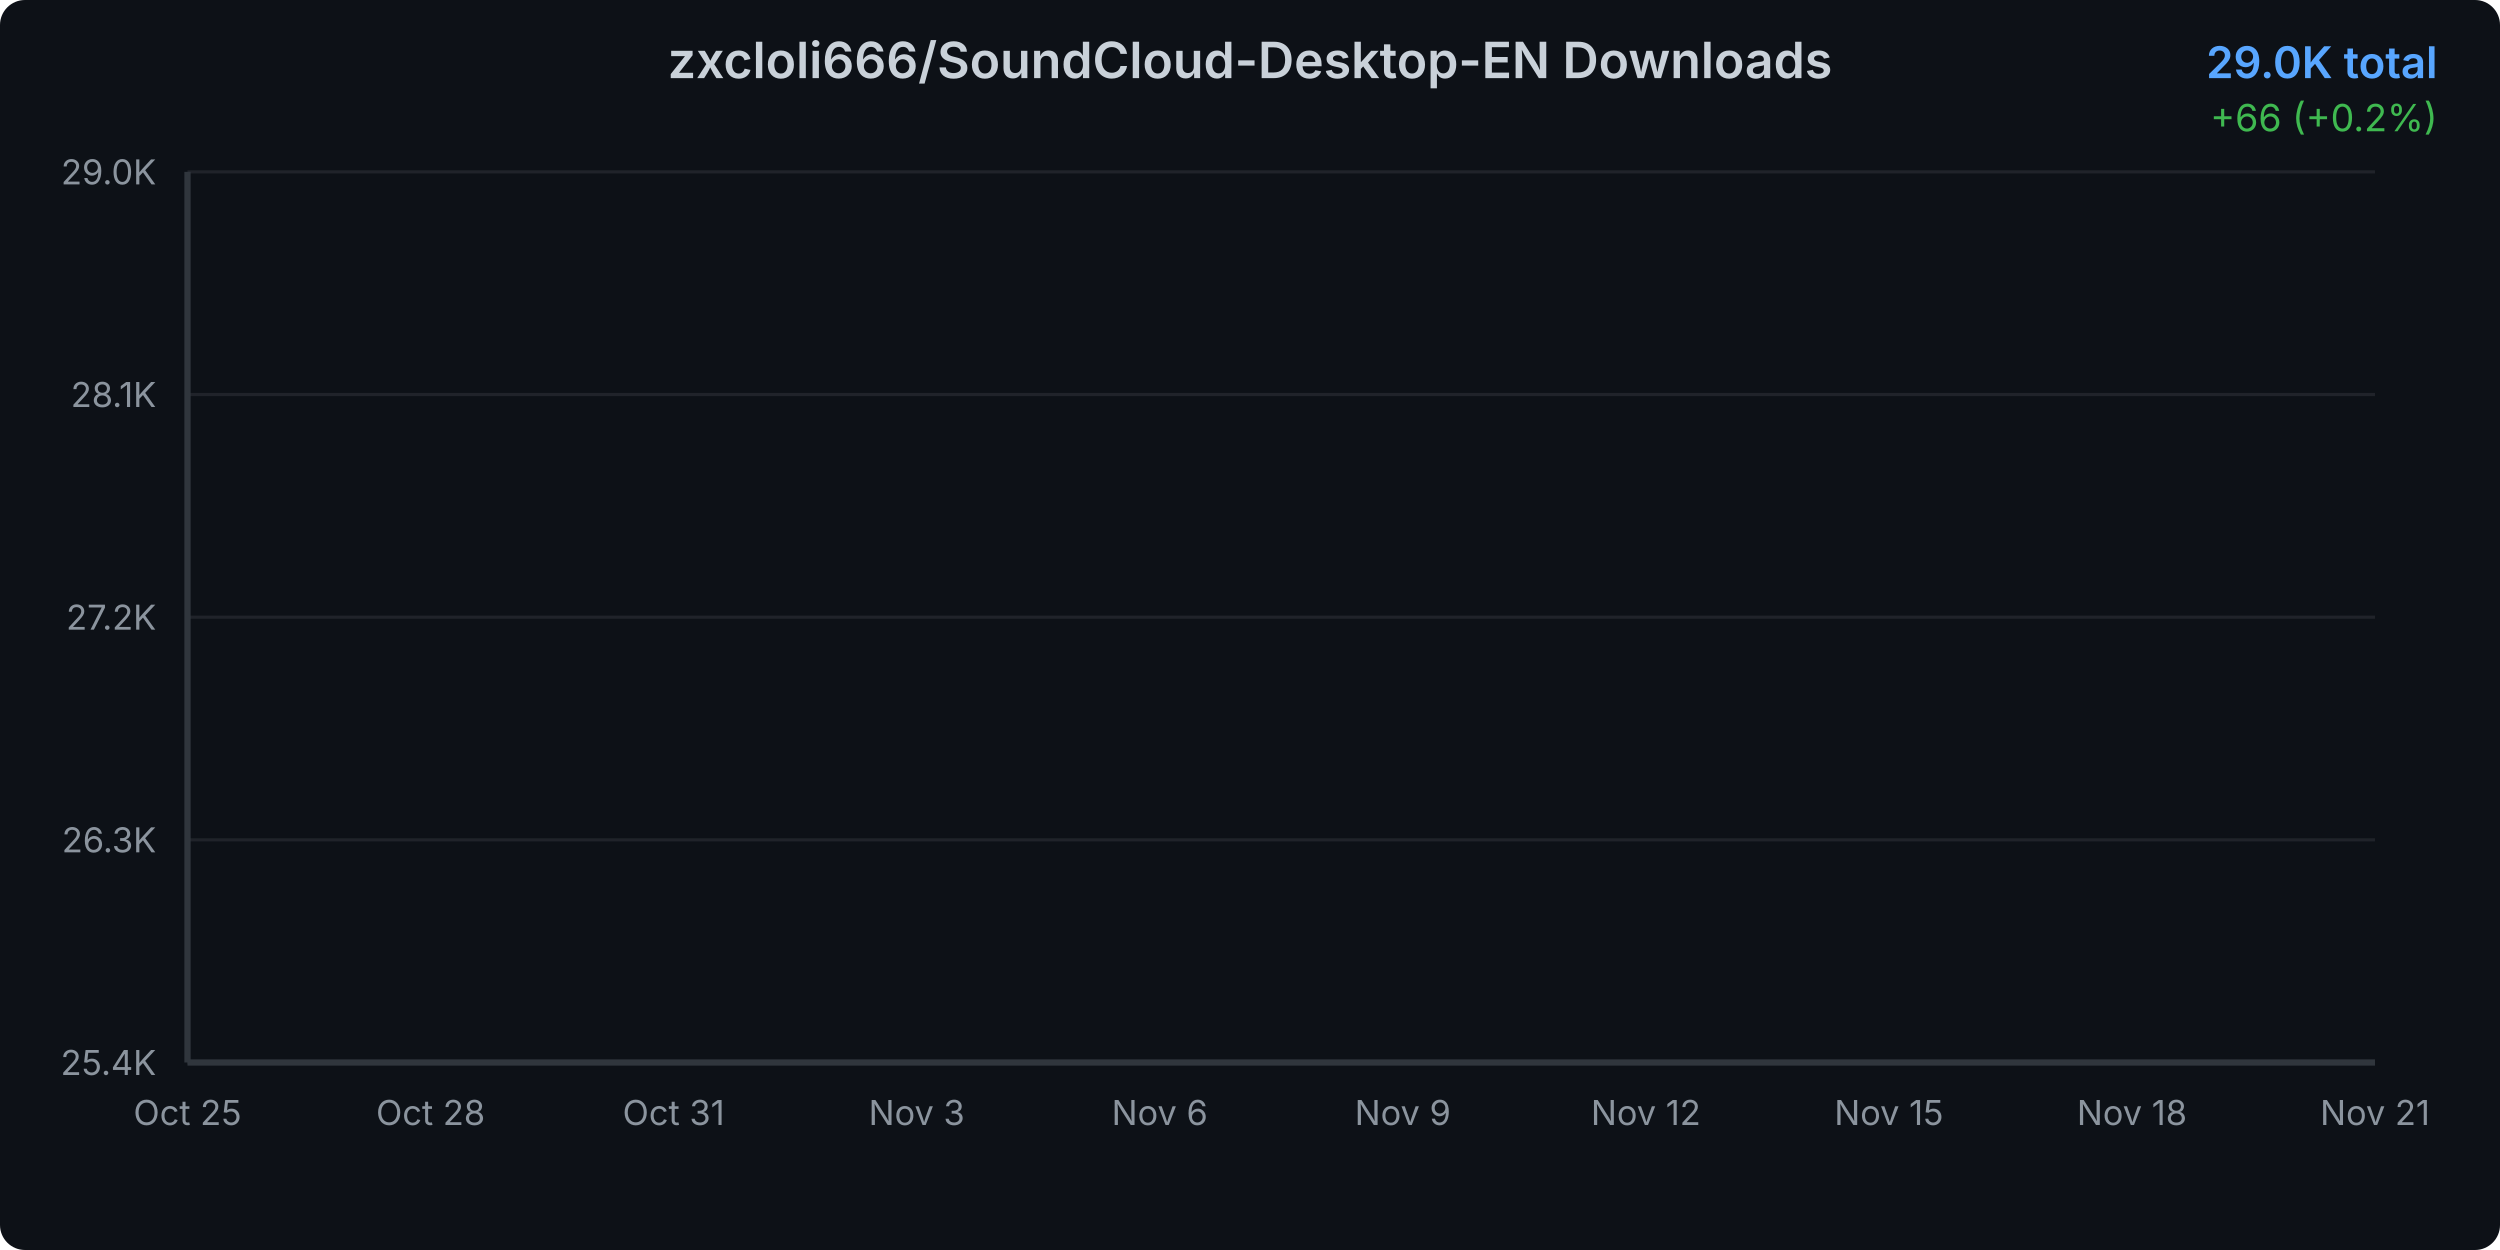
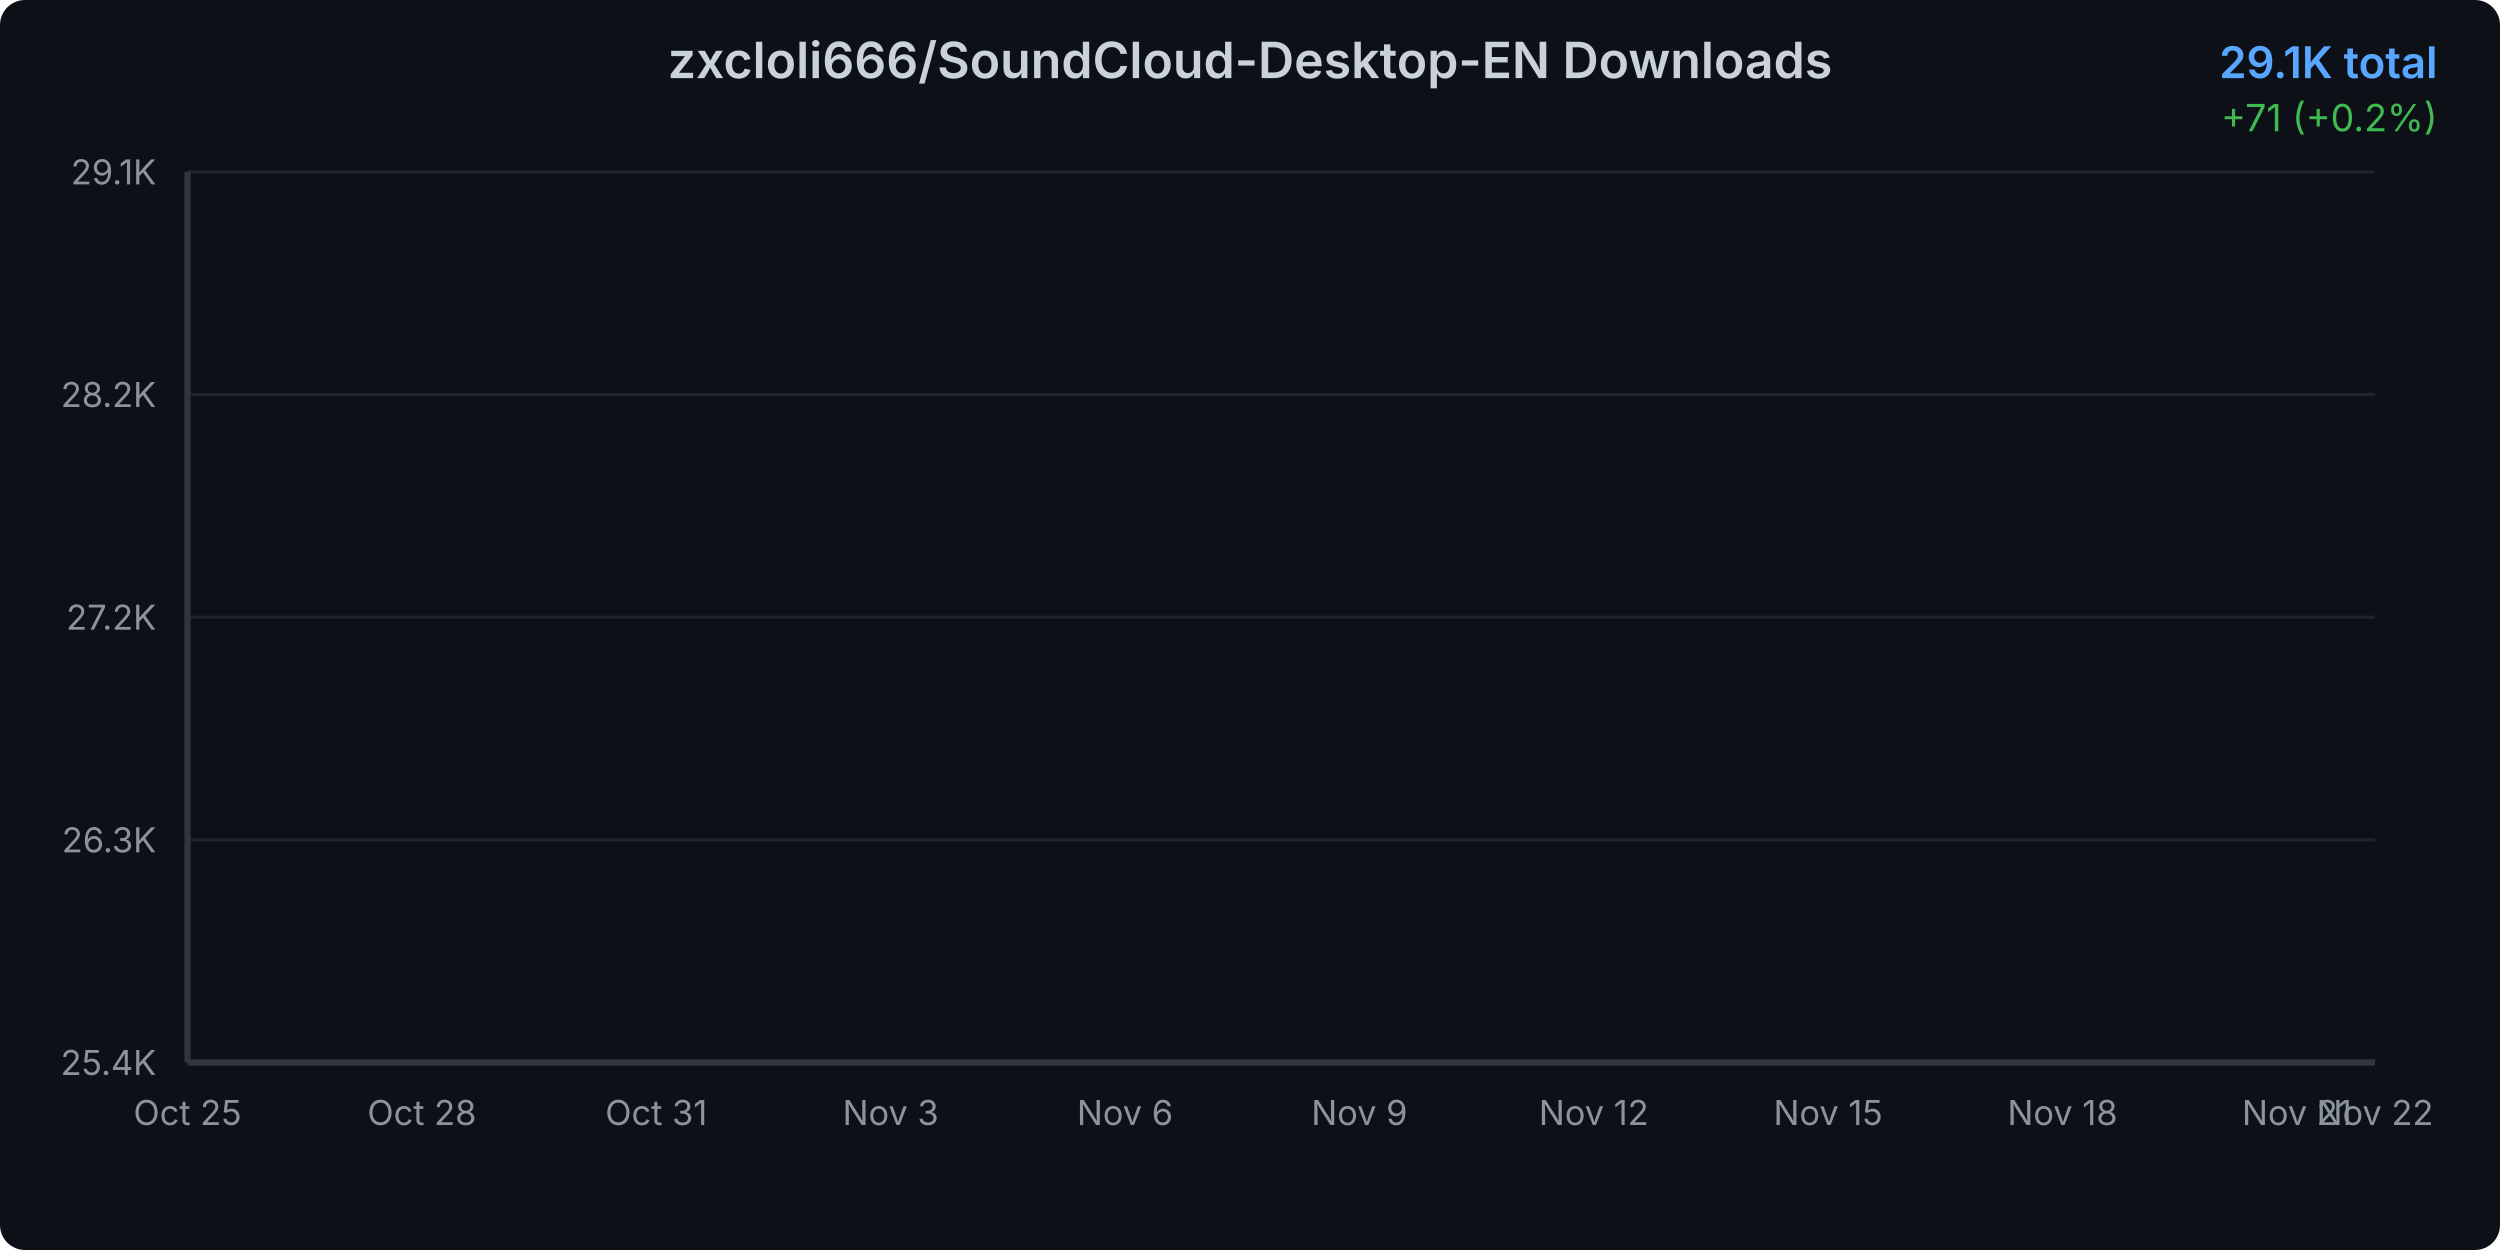
<svg xmlns="http://www.w3.org/2000/svg" width="800" height="400">
  <defs>
    <linearGradient id="areaGradient" x1="0%" y1="0%" x2="0%" y2="100%">
      <stop offset="0%" style="stop-color:#3b82f6;stop-opacity:0.3" />
      <stop offset="100%" style="stop-color:#3b82f6;stop-opacity:0.05" />
    </linearGradient>
    <filter id="glow">
      <feGaussianBlur stdDeviation="2" result="coloredBlur" />
      <feMerge>
        <feMergeNode in="coloredBlur" />
        <feMergeNode in="SourceGraphic" />
      </feMerge>
    </filter>
    <style>
      @keyframes draw {
        from { stroke-dashoffset: 2000; }
        to { stroke-dashoffset: 0; }
      }
      @keyframes fadeIn {
        from { opacity: 0; }
        to { opacity: 1; }
      }
      .line-path {
        stroke-dasharray: 2000;
        stroke-dashoffset: 2000;
        animation: draw 1.5s ease-out forwards;
      }
      .area-path {
        opacity: 0;
        animation: fadeIn 1s ease-out 0.5s forwards;
      }
      .data-point {
        opacity: 0;
        animation: fadeIn 0.5s ease-out 1s forwards;
      }
    </style>
  </defs>
  <rect width="800" height="400" fill="#0d1117" rx="8" />
  <text x="400" y="25" text-anchor="middle" fill="#c9d1d9" font-family="system-ui, -apple-system, sans-serif" font-size="16" font-weight="600">
    zxcloli666/SoundCloud-Desktop-EN Downloads
  </text>
  <text x="780" y="25" text-anchor="end" fill="#58a6ff" font-family="system-ui, -apple-system, sans-serif" font-size="14" font-weight="600">
-     29.0K total
+     29.1K total
  </text>
  <text x="780" y="42" text-anchor="end" fill="#3fb950" font-family="system-ui, -apple-system, sans-serif" font-size="12">
-     +66 (+0.2%)
+     +71 (+0.2%)
  </text>
  <g opacity="0.1">
    <line x1="60" y1="340" x2="760" y2="340" stroke="#c9d1d9" stroke-width="1" />
    <line x1="60" y1="268.75" x2="760" y2="268.75" stroke="#c9d1d9" stroke-width="1" />
    <line x1="60" y1="197.5" x2="760" y2="197.5" stroke="#c9d1d9" stroke-width="1" />
    <line x1="60" y1="126.25" x2="760" y2="126.25" stroke="#c9d1d9" stroke-width="1" />
    <line x1="60" y1="55" x2="760" y2="55" stroke="#c9d1d9" stroke-width="1" />
  </g>
  <text x="50" y="344" text-anchor="end" fill="#8b949e" font-family="system-ui, -apple-system, sans-serif" font-size="11">
      25.4K
    </text>
  <text x="50" y="272.75" text-anchor="end" fill="#8b949e" font-family="system-ui, -apple-system, sans-serif" font-size="11">
      26.3K
    </text>
  <text x="50" y="201.5" text-anchor="end" fill="#8b949e" font-family="system-ui, -apple-system, sans-serif" font-size="11">
      27.2K
    </text>
  <text x="50" y="130.25" text-anchor="end" fill="#8b949e" font-family="system-ui, -apple-system, sans-serif" font-size="11">
-       28.1K
+       28.2K
    </text>
  <text x="50" y="59" text-anchor="end" fill="#8b949e" font-family="system-ui, -apple-system, sans-serif" font-size="11">
-       29.0K
+       29.1K
    </text>
  <text x="60" y="360" text-anchor="middle" fill="#8b949e" font-family="system-ui, -apple-system, sans-serif" font-size="11">
      Oct 25
    </text>
-   <text x="137.778" y="360" text-anchor="middle" fill="#8b949e" font-family="system-ui, -apple-system, sans-serif" font-size="11">
+   <text x="135" y="360" text-anchor="middle" fill="#8b949e" font-family="system-ui, -apple-system, sans-serif" font-size="11">
      Oct 28
    </text>
-   <text x="215.556" y="360" text-anchor="middle" fill="#8b949e" font-family="system-ui, -apple-system, sans-serif" font-size="11">
+   <text x="210" y="360" text-anchor="middle" fill="#8b949e" font-family="system-ui, -apple-system, sans-serif" font-size="11">
      Oct 31
    </text>
-   <text x="293.333" y="360" text-anchor="middle" fill="#8b949e" font-family="system-ui, -apple-system, sans-serif" font-size="11">
+   <text x="285" y="360" text-anchor="middle" fill="#8b949e" font-family="system-ui, -apple-system, sans-serif" font-size="11">
      Nov 3
    </text>
-   <text x="371.111" y="360" text-anchor="middle" fill="#8b949e" font-family="system-ui, -apple-system, sans-serif" font-size="11">
+   <text x="360" y="360" text-anchor="middle" fill="#8b949e" font-family="system-ui, -apple-system, sans-serif" font-size="11">
      Nov 6
    </text>
-   <text x="448.889" y="360" text-anchor="middle" fill="#8b949e" font-family="system-ui, -apple-system, sans-serif" font-size="11">
+   <text x="435" y="360" text-anchor="middle" fill="#8b949e" font-family="system-ui, -apple-system, sans-serif" font-size="11">
      Nov 9
    </text>
-   <text x="526.667" y="360" text-anchor="middle" fill="#8b949e" font-family="system-ui, -apple-system, sans-serif" font-size="11">
+   <text x="510" y="360" text-anchor="middle" fill="#8b949e" font-family="system-ui, -apple-system, sans-serif" font-size="11">
      Nov 12
    </text>
-   <text x="604.444" y="360" text-anchor="middle" fill="#8b949e" font-family="system-ui, -apple-system, sans-serif" font-size="11">
+   <text x="585" y="360" text-anchor="middle" fill="#8b949e" font-family="system-ui, -apple-system, sans-serif" font-size="11">
      Nov 15
    </text>
-   <text x="682.222" y="360" text-anchor="middle" fill="#8b949e" font-family="system-ui, -apple-system, sans-serif" font-size="11">
+   <text x="660" y="360" text-anchor="middle" fill="#8b949e" font-family="system-ui, -apple-system, sans-serif" font-size="11">
      Nov 18
    </text>
-   <text x="760" y="360" text-anchor="middle" fill="#8b949e" font-family="system-ui, -apple-system, sans-serif" font-size="11">
+   <text x="735" y="360" text-anchor="middle" fill="#8b949e" font-family="system-ui, -apple-system, sans-serif" font-size="11">
      Nov 21
    </text>
-   <path d="M 60 340     L 60.00 340.00 L 85.93 334.34 L 111.85 327.75 L 137.78 318.32 L 163.70 308.50 L 189.63 301.98 L 215.56 292.95 L 241.48 224.21 L 267.41 216.90 L 293.33 206.93 L 319.26 193.26 L 345.19 185.80 L 371.11 175.90 L 397.04 165.53 L 422.96 159.01 L 448.89 150.37 L 474.81 143.93 L 500.74 132.38 L 526.67 127.35 L 552.59 118.79 L 578.52 114.07 L 604.44 105.51 L 630.37 95.14 L 656.30 85.48 L 682.22 75.74 L 708.15 69.22 L 734.07 60.18 L 760.00 55.00     L 760 340     Z" fill="url(#areaGradient)" class="area-path" />
-   <path d="M 60.00 340.00 L 85.93 334.34 L 111.85 327.75 L 137.78 318.32 L 163.70 308.50 L 189.63 301.98 L 215.56 292.95 L 241.48 224.21 L 267.41 216.90 L 293.33 206.93 L 319.26 193.26 L 345.19 185.80 L 371.11 175.90 L 397.04 165.53 L 422.96 159.01 L 448.89 150.37 L 474.81 143.93 L 500.74 132.38 L 526.67 127.35 L 552.59 118.79 L 578.52 114.07 L 604.44 105.51 L 630.37 95.14 L 656.30 85.48 L 682.22 75.74 L 708.15 69.22 L 734.07 60.18 L 760.00 55.00" fill="none" stroke="#3b82f6" stroke-width="3" stroke-linecap="round" stroke-linejoin="round" filter="url(#glow)" class="line-path" />
+   <text x="760" y="360" text-anchor="middle" fill="#8b949e" font-family="system-ui, -apple-system, sans-serif" font-size="11">
+       Nov 22
+     </text>
+   <path d="M 60 340     L 60.00 340.00 L 85.00 334.45 L 110.00 327.98 L 135.00 318.73 L 160.00 309.10 L 185.00 302.71 L 210.00 293.85 L 235.00 226.43 L 260.00 219.27 L 285.00 209.48 L 310.00 196.07 L 335.00 188.76 L 360.00 179.05 L 385.00 168.88 L 410.00 162.48 L 435.00 154.01 L 460.00 147.69 L 485.00 136.36 L 510.00 131.43 L 535.00 123.03 L 560.00 118.41 L 585.00 110.01 L 610.00 99.84 L 635.00 90.36 L 660.00 80.81 L 685.00 74.42 L 710.00 65.56 L 735.00 60.47 L 760.00 55.00     L 760 340     Z" fill="url(#areaGradient)" class="area-path" />
+   <path d="M 60.00 340.00 L 85.00 334.45 L 110.00 327.98 L 135.00 318.73 L 160.00 309.10 L 185.00 302.71 L 210.00 293.85 L 235.00 226.43 L 260.00 219.27 L 285.00 209.48 L 310.00 196.07 L 335.00 188.76 L 360.00 179.05 L 385.00 168.88 L 410.00 162.48 L 435.00 154.01 L 460.00 147.69 L 485.00 136.36 L 510.00 131.43 L 535.00 123.03 L 560.00 118.41 L 585.00 110.01 L 610.00 99.84 L 635.00 90.36 L 660.00 80.81 L 685.00 74.42 L 710.00 65.56 L 735.00 60.47 L 760.00 55.00" fill="none" stroke="#3b82f6" stroke-width="3" stroke-linecap="round" stroke-linejoin="round" filter="url(#glow)" class="line-path" />
  <circle cx="60" cy="340" r="4" fill="#3b82f6" stroke="#0d1117" stroke-width="2" class="data-point" />
-   <circle cx="85.926" cy="334.344" r="4" fill="#3b82f6" stroke="#0d1117" stroke-width="2" class="data-point" />
-   <circle cx="111.852" cy="327.745" r="4" fill="#3b82f6" stroke="#0d1117" stroke-width="2" class="data-point" />
-   <circle cx="137.778" cy="318.319" r="4" fill="#3b82f6" stroke="#0d1117" stroke-width="2" class="data-point" />
-   <circle cx="163.704" cy="308.499" r="4" fill="#3b82f6" stroke="#0d1117" stroke-width="2" class="data-point" />
-   <circle cx="189.63" cy="301.979" r="4" fill="#3b82f6" stroke="#0d1117" stroke-width="2" class="data-point" />
-   <circle cx="215.556" cy="292.945" r="4" fill="#3b82f6" stroke="#0d1117" stroke-width="2" class="data-point" />
-   <circle cx="241.481" cy="224.209" r="4" fill="#3b82f6" stroke="#0d1117" stroke-width="2" class="data-point" />
-   <circle cx="267.407" cy="216.903" r="4" fill="#3b82f6" stroke="#0d1117" stroke-width="2" class="data-point" />
-   <circle cx="293.333" cy="206.927" r="4" fill="#3b82f6" stroke="#0d1117" stroke-width="2" class="data-point" />
-   <circle cx="319.259" cy="193.258" r="4" fill="#3b82f6" stroke="#0d1117" stroke-width="2" class="data-point" />
-   <circle cx="345.185" cy="185.795" r="4" fill="#3b82f6" stroke="#0d1117" stroke-width="2" class="data-point" />
-   <circle cx="371.111" cy="175.897" r="4" fill="#3b82f6" stroke="#0d1117" stroke-width="2" class="data-point" />
-   <circle cx="397.037" cy="165.528" r="4" fill="#3b82f6" stroke="#0d1117" stroke-width="2" class="data-point" />
-   <circle cx="422.963" cy="159.008" r="4" fill="#3b82f6" stroke="#0d1117" stroke-width="2" class="data-point" />
-   <circle cx="448.889" cy="150.367" r="4" fill="#3b82f6" stroke="#0d1117" stroke-width="2" class="data-point" />
-   <circle cx="474.815" cy="143.925" r="4" fill="#3b82f6" stroke="#0d1117" stroke-width="2" class="data-point" />
-   <circle cx="500.741" cy="132.377" r="4" fill="#3b82f6" stroke="#0d1117" stroke-width="2" class="data-point" />
-   <circle cx="526.667" cy="127.35" r="4" fill="#3b82f6" stroke="#0d1117" stroke-width="2" class="data-point" />
-   <circle cx="552.593" cy="118.787" r="4" fill="#3b82f6" stroke="#0d1117" stroke-width="2" class="data-point" />
-   <circle cx="578.519" cy="114.074" r="4" fill="#3b82f6" stroke="#0d1117" stroke-width="2" class="data-point" />
-   <circle cx="604.444" cy="105.511" r="4" fill="#3b82f6" stroke="#0d1117" stroke-width="2" class="data-point" />
-   <circle cx="630.37" cy="95.142" r="4" fill="#3b82f6" stroke="#0d1117" stroke-width="2" class="data-point" />
-   <circle cx="656.296" cy="85.48" r="4" fill="#3b82f6" stroke="#0d1117" stroke-width="2" class="data-point" />
-   <circle cx="682.222" cy="75.739" r="4" fill="#3b82f6" stroke="#0d1117" stroke-width="2" class="data-point" />
-   <circle cx="708.148" cy="69.219" r="4" fill="#3b82f6" stroke="#0d1117" stroke-width="2" class="data-point" />
-   <circle cx="734.074" cy="60.185" r="4" fill="#3b82f6" stroke="#0d1117" stroke-width="2" class="data-point" />
+   <circle cx="85" cy="334.453" r="4" fill="#3b82f6" stroke="#0d1117" stroke-width="2" class="data-point" />
+   <circle cx="110" cy="327.981" r="4" fill="#3b82f6" stroke="#0d1117" stroke-width="2" class="data-point" />
+   <circle cx="135" cy="318.735" r="4" fill="#3b82f6" stroke="#0d1117" stroke-width="2" class="data-point" />
+   <circle cx="160" cy="309.104" r="4" fill="#3b82f6" stroke="#0d1117" stroke-width="2" class="data-point" />
+   <circle cx="185" cy="302.709" r="4" fill="#3b82f6" stroke="#0d1117" stroke-width="2" class="data-point" />
+   <circle cx="210" cy="293.848" r="4" fill="#3b82f6" stroke="#0d1117" stroke-width="2" class="data-point" />
+   <circle cx="235" cy="226.431" r="4" fill="#3b82f6" stroke="#0d1117" stroke-width="2" class="data-point" />
+   <circle cx="260" cy="219.266" r="4" fill="#3b82f6" stroke="#0d1117" stroke-width="2" class="data-point" />
+   <circle cx="285" cy="209.481" r="4" fill="#3b82f6" stroke="#0d1117" stroke-width="2" class="data-point" />
+   <circle cx="310" cy="196.075" r="4" fill="#3b82f6" stroke="#0d1117" stroke-width="2" class="data-point" />
+   <circle cx="335" cy="188.755" r="4" fill="#3b82f6" stroke="#0d1117" stroke-width="2" class="data-point" />
+   <circle cx="360" cy="179.047" r="4" fill="#3b82f6" stroke="#0d1117" stroke-width="2" class="data-point" />
+   <circle cx="385" cy="168.877" r="4" fill="#3b82f6" stroke="#0d1117" stroke-width="2" class="data-point" />
+   <circle cx="410" cy="162.482" r="4" fill="#3b82f6" stroke="#0d1117" stroke-width="2" class="data-point" />
+   <circle cx="435" cy="154.006" r="4" fill="#3b82f6" stroke="#0d1117" stroke-width="2" class="data-point" />
+   <circle cx="460" cy="147.689" r="4" fill="#3b82f6" stroke="#0d1117" stroke-width="2" class="data-point" />
+   <circle cx="485" cy="136.363" r="4" fill="#3b82f6" stroke="#0d1117" stroke-width="2" class="data-point" />
+   <circle cx="510" cy="131.431" r="4" fill="#3b82f6" stroke="#0d1117" stroke-width="2" class="data-point" />
+   <circle cx="535" cy="123.033" r="4" fill="#3b82f6" stroke="#0d1117" stroke-width="2" class="data-point" />
+   <circle cx="560" cy="118.41" r="4" fill="#3b82f6" stroke="#0d1117" stroke-width="2" class="data-point" />
+   <circle cx="585" cy="110.012" r="4" fill="#3b82f6" stroke="#0d1117" stroke-width="2" class="data-point" />
+   <circle cx="610" cy="99.842" r="4" fill="#3b82f6" stroke="#0d1117" stroke-width="2" class="data-point" />
+   <circle cx="635" cy="90.365" r="4" fill="#3b82f6" stroke="#0d1117" stroke-width="2" class="data-point" />
+   <circle cx="660" cy="80.811" r="4" fill="#3b82f6" stroke="#0d1117" stroke-width="2" class="data-point" />
+   <circle cx="685" cy="74.416" r="4" fill="#3b82f6" stroke="#0d1117" stroke-width="2" class="data-point" />
+   <circle cx="710" cy="65.556" r="4" fill="#3b82f6" stroke="#0d1117" stroke-width="2" class="data-point" />
+   <circle cx="735" cy="60.47" r="4" fill="#3b82f6" stroke="#0d1117" stroke-width="2" class="data-point" />
  <circle cx="760" cy="55" r="4" fill="#3b82f6" stroke="#0d1117" stroke-width="2" class="data-point" />
  <line x1="60" y1="55" x2="60" y2="340" stroke="#30363d" stroke-width="2" />
  <line x1="60" y1="340" x2="760" y2="340" stroke="#30363d" stroke-width="2" />
</svg>
